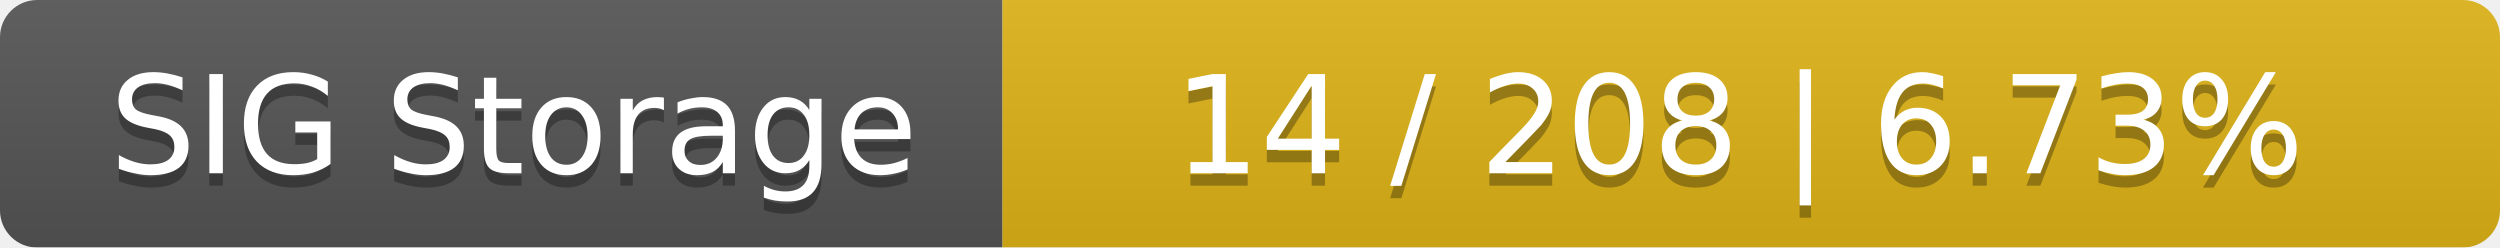
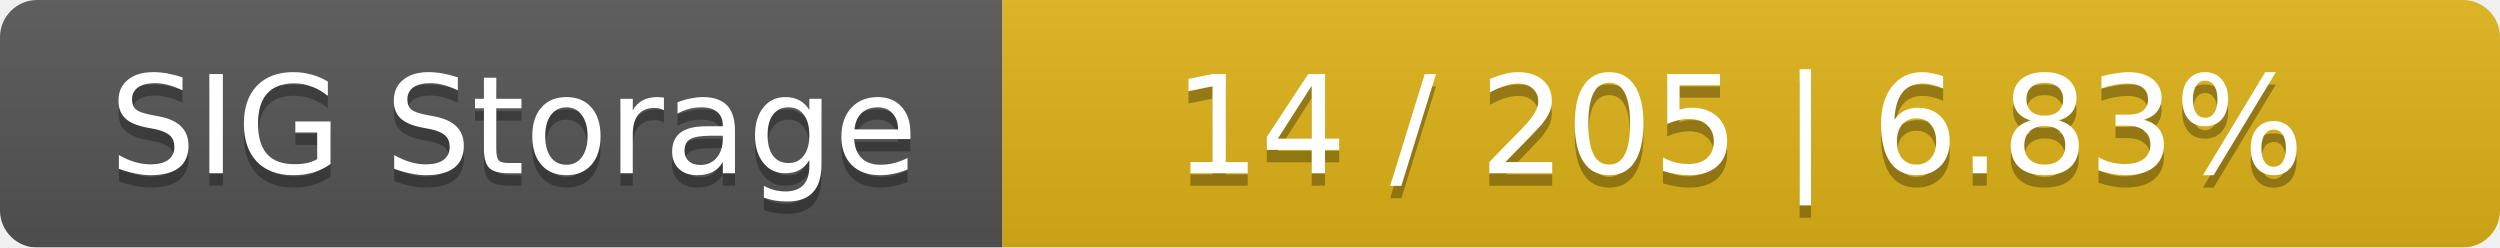
<svg xmlns="http://www.w3.org/2000/svg" width="202" height="20">
  <linearGradient id="smooth" x2="0" y2="100%">
    <stop offset="0" stop-color="#bbb" stop-opacity=".1" />
    <stop offset="1" stop-opacity=".1" />
  </linearGradient>
  <mask id="round">
    <rect width="202" height="20" rx="3" fill="#fff" />
  </mask>
  <g mask="url(#round)">
    <rect width="81" height="20" fill="#555" />
    <rect x="81" width="121" height="20" fill="#dfb317" />
    <rect width="202" height="20" fill="url(#smooth)" />
  </g>
  <g fill="#fff" text-anchor="middle" font-family="DejaVu Sans,Verdana,Geneva,sans-serif" font-size="11">
    <text x="41.5" y="15" fill="#010101" fill-opacity=".3">SIG Storage</text>
    <text x="41.5" y="14">SIG Storage</text>
-     <text x="140.5" y="15" fill="#010101" fill-opacity=".3">14 / 208    |    6.73%</text>
-     <text x="140.5" y="14">14 / 208    |    6.73%</text>
+     <text x="140.5" y="15" fill="#010101" fill-opacity=".3">14 / 205    |    6.83%</text>
+     <text x="140.5" y="14">14 / 205    |    6.83%</text>
  </g>
</svg>
